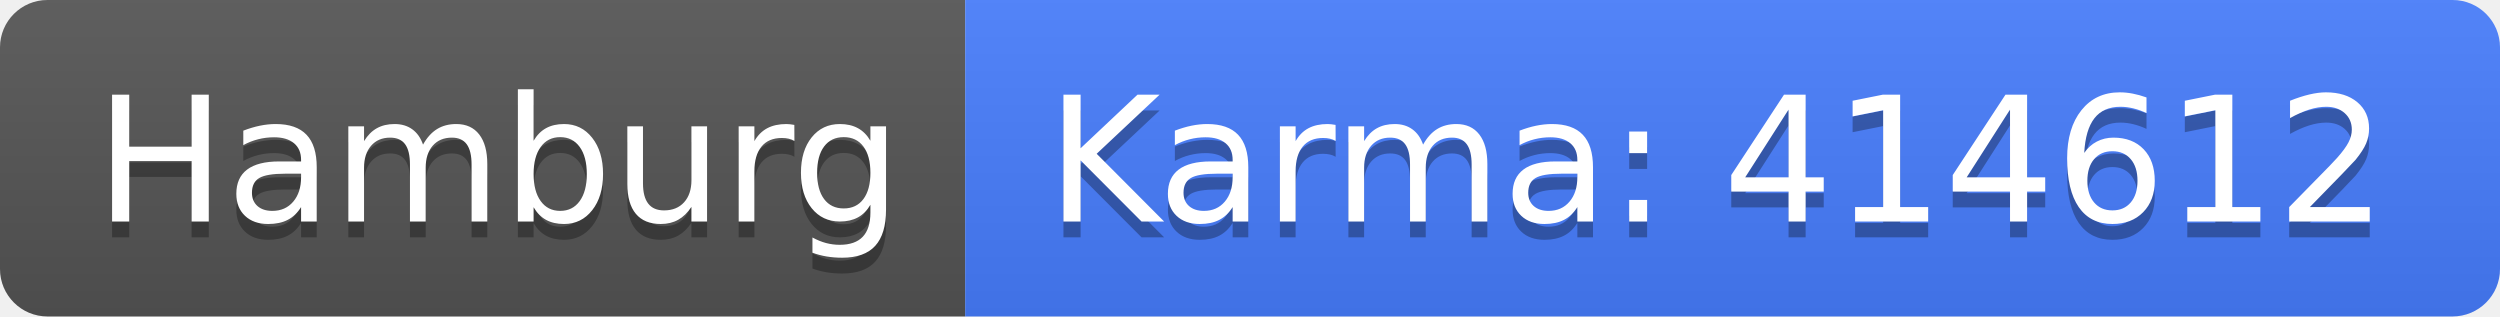
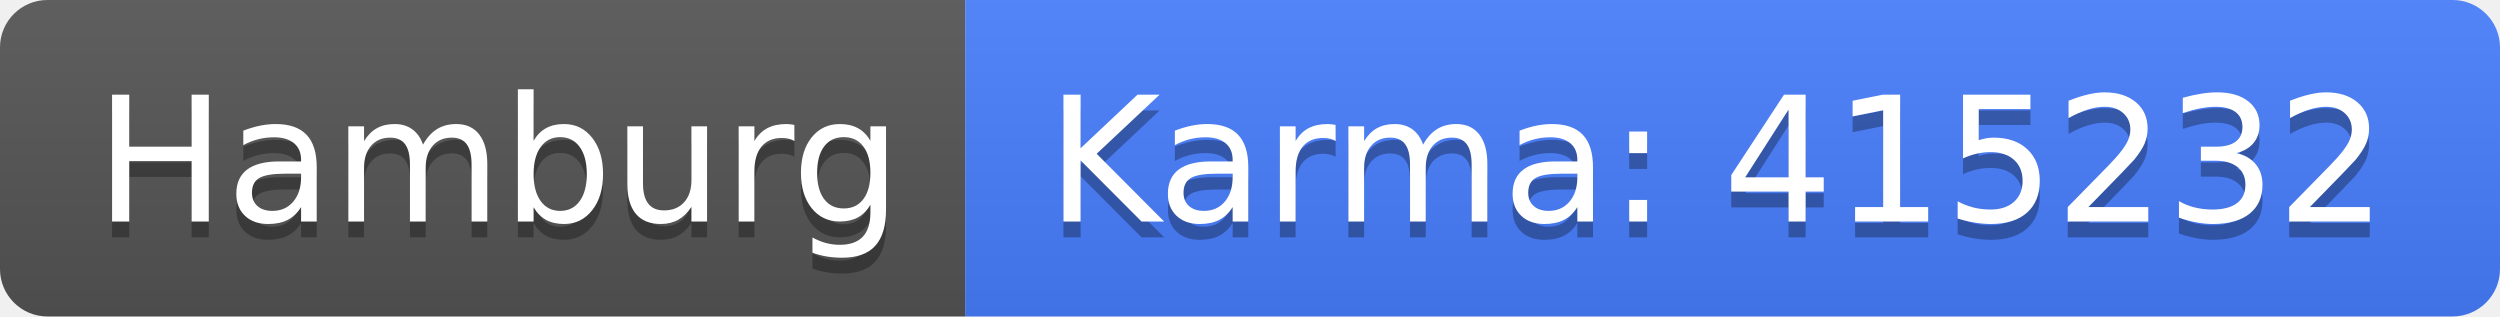
<svg xmlns="http://www.w3.org/2000/svg" width="158" height="20">
  <linearGradient id="b" x2="0" y2="100%">
    <stop offset="0" stop-color="#bbb" stop-opacity=".1" />
    <stop offset="1" stop-opacity=".1" />
  </linearGradient>
  <clipPath id="a">
    <rect width="158" height="20" rx="3" fill="#fff" />
  </clipPath>
  <g clip-path="url(#a)">
    <path fill="#555" d="M0 0h61v20H0z" />
    <path fill="#477eff" d="M61 0h97v20H61z" />
    <path fill="url(#b)" d="M0 0h158v20H0z" />
  </g>
  <g fill="#fff" text-anchor="middle" font-family="DejaVu Sans,Verdana,Geneva,sans-serif" font-size="110">
    <text x="315" y="150" fill="#010101" fill-opacity=".3" transform="scale(.1)" textLength="510">Hamburg</text>
    <text x="315" y="140" transform="scale(.1)" textLength="510">Hamburg</text>
-     <text x="1085" y="150" fill="#010101" fill-opacity=".3" transform="scale(.1)" textLength="870">Karma: 414612</text>
-     <text x="1085" y="140" transform="scale(.1)" textLength="870">Karma: 414612</text>
+     <text x="1085" y="150" fill="#010101" fill-opacity=".3" transform="scale(.1)" textLength="870">Karma: 415232</text>
+     <text x="1085" y="140" transform="scale(.1)" textLength="870">Karma: 415232</text>
  </g>
</svg>
